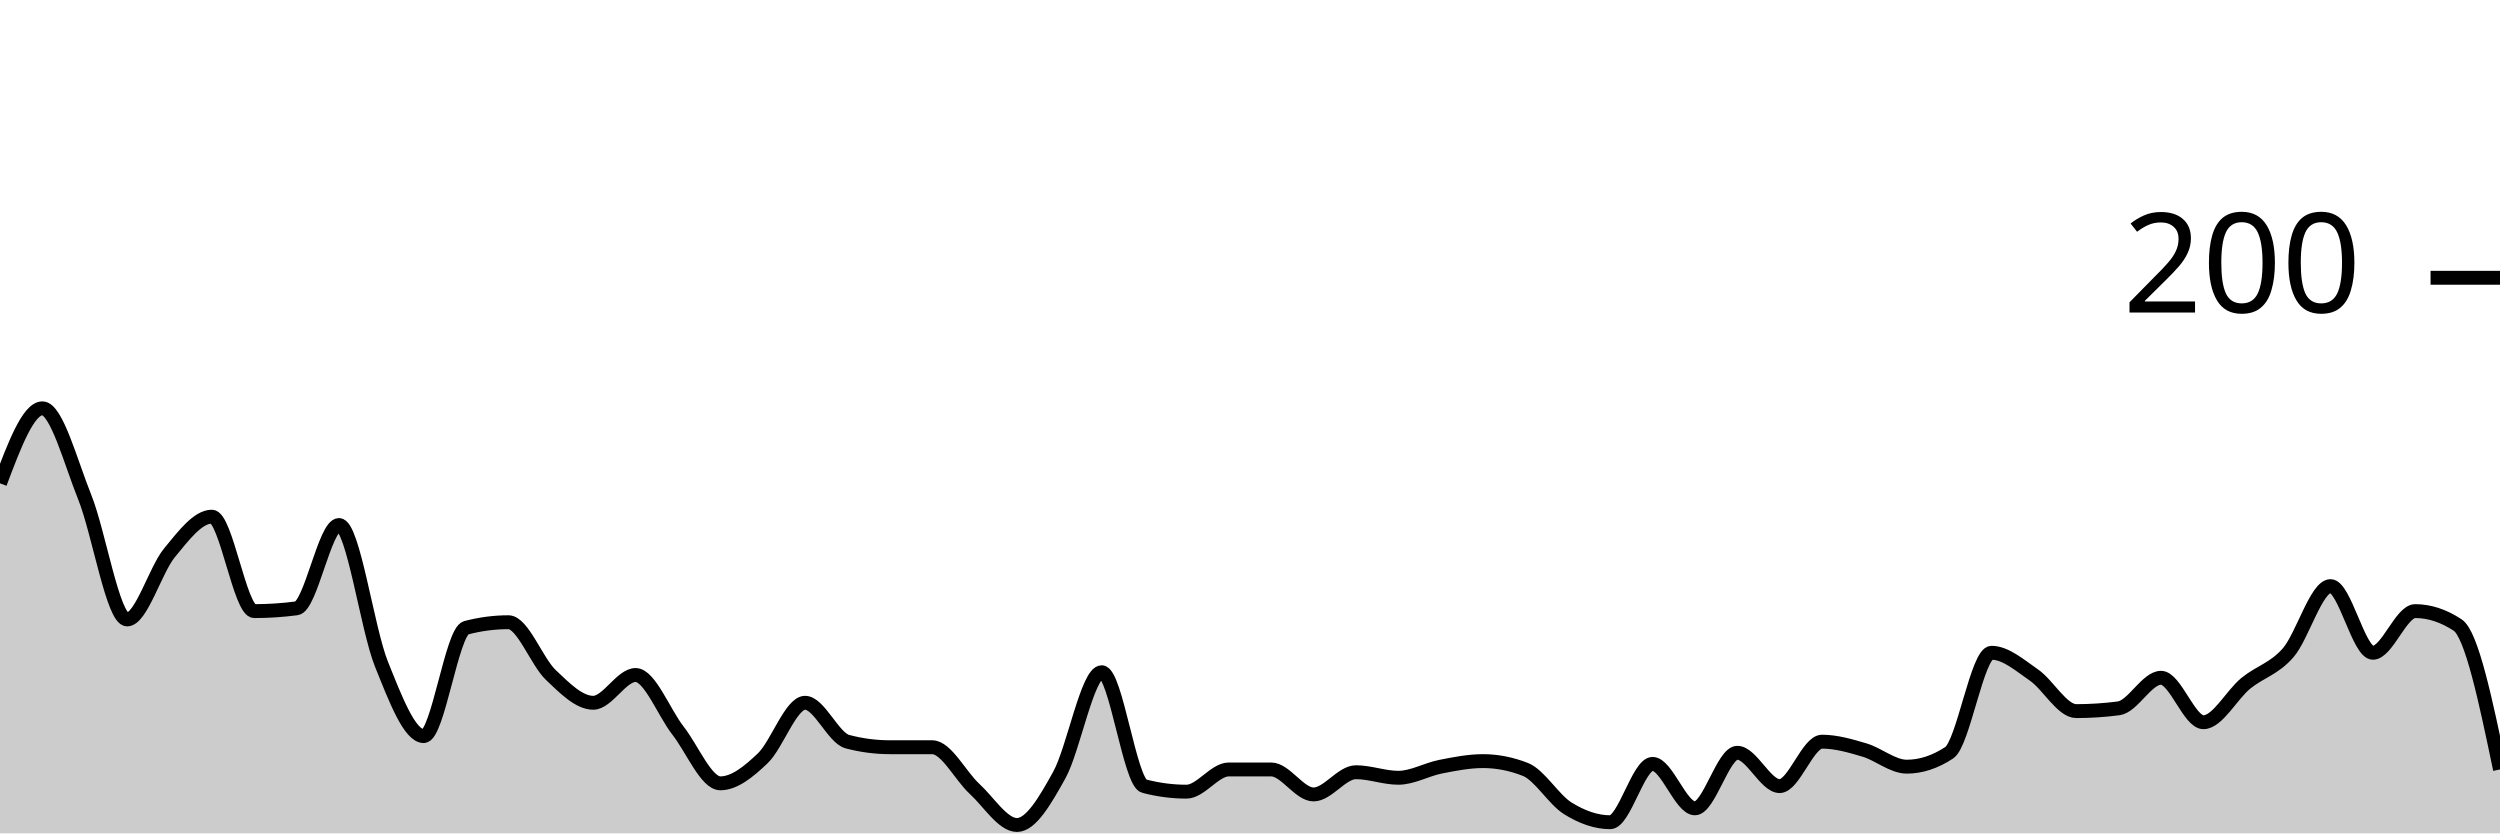
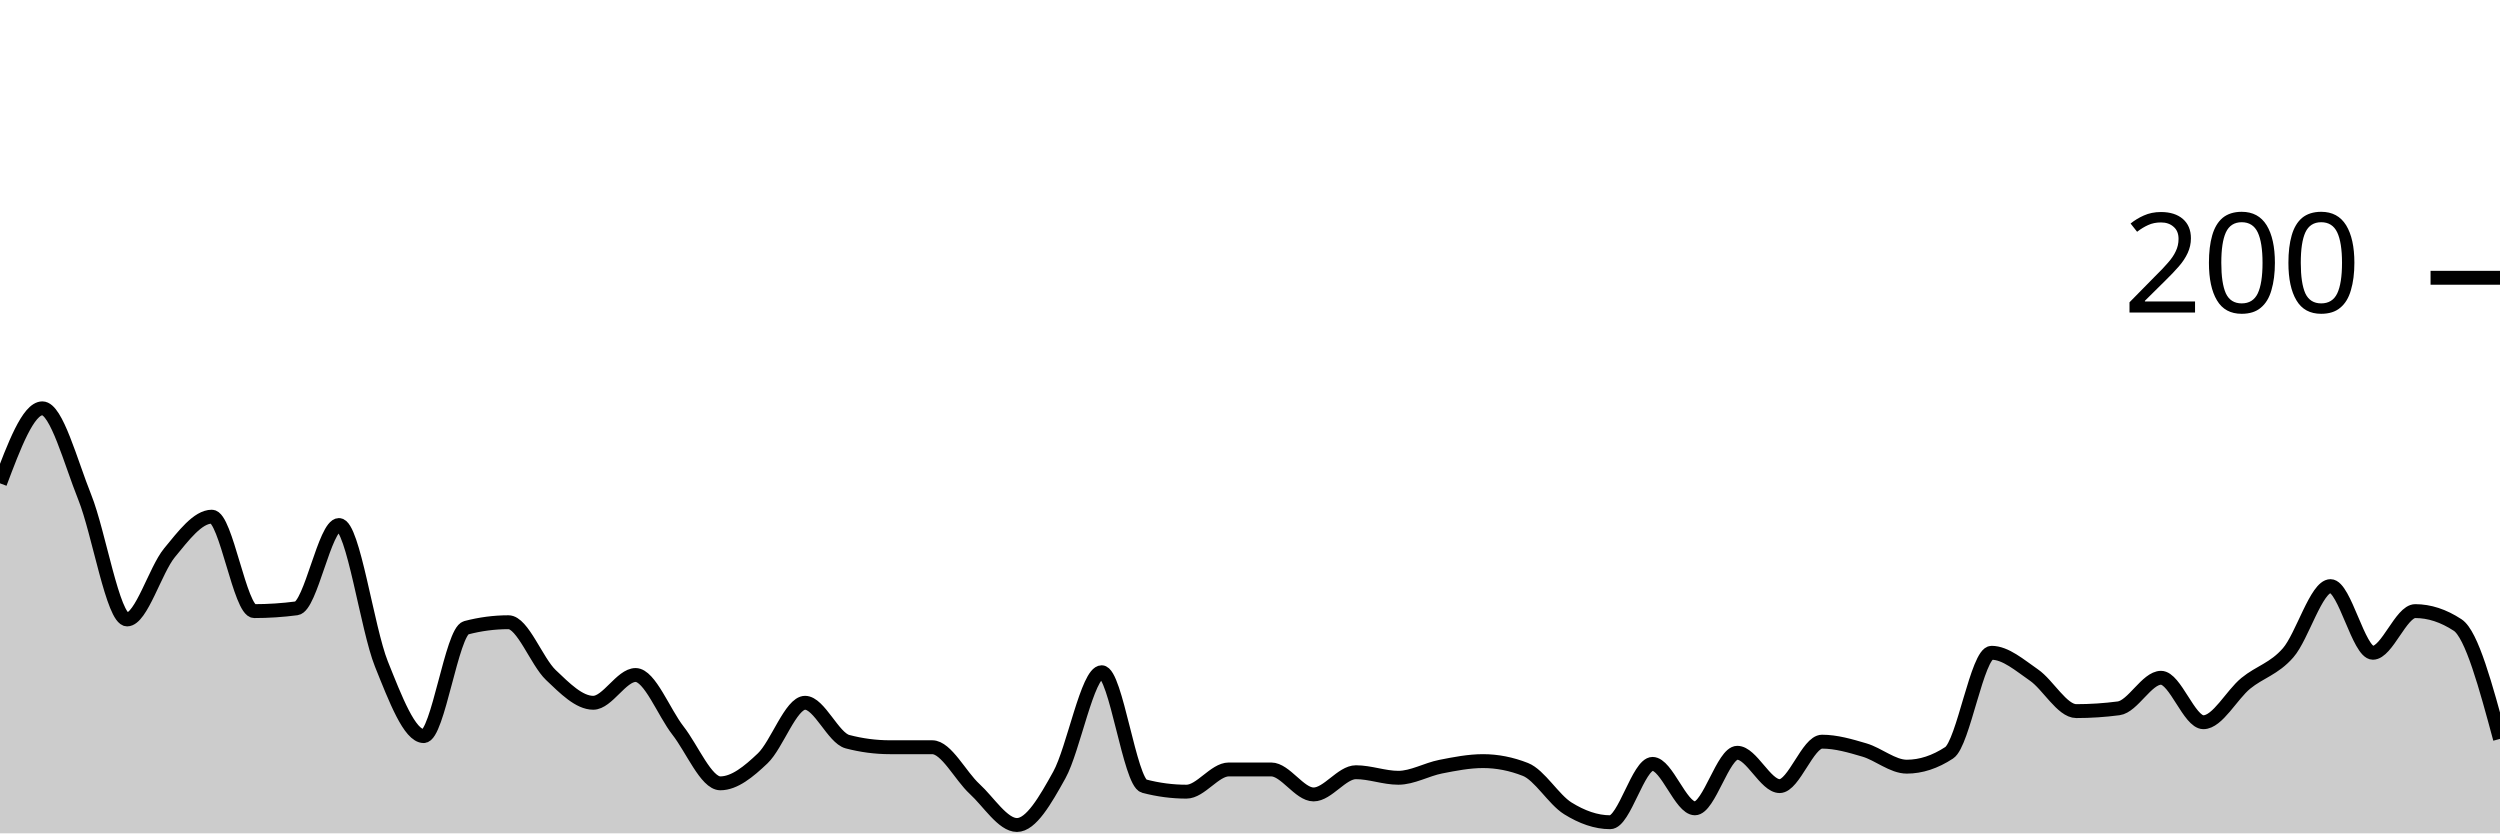
<svg xmlns="http://www.w3.org/2000/svg" viewBox="0 0 180 60">
  <g transform="translate(0,20)">
-     <path class="area" fill="rgba(0, 0, 0, 0.2)" d="M0,14.8C1.017,12.1,2.034,9.4,3.051,9.4C4.068,9.4,5.085,13.267,6.102,15.8C7.119,18.333,8.136,24.6,9.153,24.6C10.169,24.6,11.186,21.033,12.203,19.8C13.22,18.567,14.237,17.2,15.254,17.2C16.271,17.2,17.288,24,18.305,24C19.322,24,20.339,23.933,21.356,23.8C22.373,23.667,23.39,17.8,24.407,17.8C25.424,17.8,26.441,25.267,27.458,27.8C28.475,30.333,29.492,33,30.508,33C31.525,33,32.542,25.467,33.559,25.2C34.576,24.933,35.593,24.8,36.61,24.8C37.627,24.8,38.644,27.633,39.661,28.6C40.678,29.567,41.695,30.6,42.712,30.6C43.729,30.6,44.746,28.6,45.763,28.6C46.78,28.6,47.797,31.3,48.814,32.6C49.831,33.9,50.847,36.4,51.864,36.4C52.881,36.4,53.898,35.567,54.915,34.6C55.932,33.633,56.949,30.6,57.966,30.6C58.983,30.6,60,33.133,61.017,33.4C62.034,33.667,63.051,33.8,64.068,33.8C65.085,33.8,66.102,33.8,67.119,33.8C68.136,33.8,69.153,35.867,70.169,36.8C71.186,37.733,72.203,39.4,73.22,39.4C74.237,39.4,75.254,37.633,76.271,35.8C77.288,33.967,78.305,28.4,79.322,28.4C80.339,28.4,81.356,36.333,82.373,36.6C83.39,36.867,84.407,37,85.424,37C86.441,37,87.458,35.4,88.475,35.4C89.492,35.4,90.508,35.4,91.525,35.4C92.542,35.4,93.559,37.2,94.576,37.2C95.593,37.2,96.61,35.6,97.627,35.6C98.644,35.6,99.661,36,100.678,36C101.695,36,102.712,35.4,103.729,35.2C104.746,35,105.763,34.8,106.78,34.8C107.797,34.8,108.814,35,109.831,35.4C110.847,35.8,111.864,37.567,112.881,38.2C113.898,38.833,114.915,39.2,115.932,39.2C116.949,39.2,117.966,35,118.983,35C120,35,121.017,38.2,122.034,38.2C123.051,38.2,124.068,34.2,125.085,34.2C126.102,34.2,127.119,36.6,128.136,36.6C129.153,36.6,130.169,33.4,131.186,33.4C132.203,33.4,133.22,33.7,134.237,34C135.254,34.3,136.271,35.2,137.288,35.2C138.305,35.2,139.322,34.867,140.339,34.2C141.356,33.533,142.373,27,143.39,27C144.407,27,145.424,27.9,146.441,28.6C147.458,29.3,148.475,31.2,149.492,31.2C150.508,31.2,151.525,31.133,152.542,31C153.559,30.867,154.576,28.8,155.593,28.8C156.61,28.8,157.627,32,158.644,32C159.661,32,160.678,30.033,161.695,29.2C162.712,28.367,163.729,28.167,164.746,27C165.763,25.833,166.78,22.2,167.797,22.2C168.814,22.2,169.831,27,170.847,27C171.864,27,172.881,24,173.898,24C174.915,24,175.932,24.333,176.949,25C177.966,25.667,178.983,30.533,180,35.4L180,40C178.983,40,177.966,40,176.949,40C175.932,40,174.915,40,173.898,40C172.881,40,171.864,40,170.847,40C169.831,40,168.814,40,167.797,40C166.78,40,165.763,40,164.746,40C163.729,40,162.712,40,161.695,40C160.678,40,159.661,40,158.644,40C157.627,40,156.61,40,155.593,40C154.576,40,153.559,40,152.542,40C151.525,40,150.508,40,149.492,40C148.475,40,147.458,40,146.441,40C145.424,40,144.407,40,143.39,40C142.373,40,141.356,40,140.339,40C139.322,40,138.305,40,137.288,40C136.271,40,135.254,40,134.237,40C133.22,40,132.203,40,131.186,40C130.169,40,129.153,40,128.136,40C127.119,40,126.102,40,125.085,40C124.068,40,123.051,40,122.034,40C121.017,40,120,40,118.983,40C117.966,40,116.949,40,115.932,40C114.915,40,113.898,40,112.881,40C111.864,40,110.847,40,109.831,40C108.814,40,107.797,40,106.78,40C105.763,40,104.746,40,103.729,40C102.712,40,101.695,40,100.678,40C99.661,40,98.644,40,97.627,40C96.61,40,95.593,40,94.576,40C93.559,40,92.542,40,91.525,40C90.508,40,89.492,40,88.475,40C87.458,40,86.441,40,85.424,40C84.407,40,83.39,40,82.373,40C81.356,40,80.339,40,79.322,40C78.305,40,77.288,40,76.271,40C75.254,40,74.237,40,73.22,40C72.203,40,71.186,40,70.169,40C69.153,40,68.136,40,67.119,40C66.102,40,65.085,40,64.068,40C63.051,40,62.034,40,61.017,40C60,40,58.983,40,57.966,40C56.949,40,55.932,40,54.915,40C53.898,40,52.881,40,51.864,40C50.847,40,49.831,40,48.814,40C47.797,40,46.78,40,45.763,40C44.746,40,43.729,40,42.712,40C41.695,40,40.678,40,39.661,40C38.644,40,37.627,40,36.61,40C35.593,40,34.576,40,33.559,40C32.542,40,31.525,40,30.508,40C29.492,40,28.475,40,27.458,40C26.441,40,25.424,40,24.407,40C23.39,40,22.373,40,21.356,40C20.339,40,19.322,40,18.305,40C17.288,40,16.271,40,15.254,40C14.237,40,13.22,40,12.203,40C11.186,40,10.169,40,9.153,40C8.136,40,7.119,40,6.102,40C5.085,40,4.068,40,3.051,40C2.034,40,1.017,40,0,40Z" />
-     <path class="line" stroke="black" fill="none" d="M0,14.8C1.017,12.1,2.034,9.4,3.051,9.4C4.068,9.4,5.085,13.267,6.102,15.8C7.119,18.333,8.136,24.6,9.153,24.6C10.169,24.6,11.186,21.033,12.203,19.8C13.22,18.567,14.237,17.2,15.254,17.2C16.271,17.2,17.288,24,18.305,24C19.322,24,20.339,23.933,21.356,23.8C22.373,23.667,23.39,17.8,24.407,17.8C25.424,17.8,26.441,25.267,27.458,27.8C28.475,30.333,29.492,33,30.508,33C31.525,33,32.542,25.467,33.559,25.2C34.576,24.933,35.593,24.8,36.61,24.8C37.627,24.8,38.644,27.633,39.661,28.6C40.678,29.567,41.695,30.6,42.712,30.6C43.729,30.6,44.746,28.6,45.763,28.6C46.78,28.6,47.797,31.3,48.814,32.6C49.831,33.9,50.847,36.4,51.864,36.4C52.881,36.4,53.898,35.567,54.915,34.6C55.932,33.633,56.949,30.6,57.966,30.6C58.983,30.6,60,33.133,61.017,33.4C62.034,33.667,63.051,33.8,64.068,33.8C65.085,33.8,66.102,33.8,67.119,33.8C68.136,33.8,69.153,35.867,70.169,36.8C71.186,37.733,72.203,39.4,73.22,39.4C74.237,39.4,75.254,37.633,76.271,35.8C77.288,33.967,78.305,28.4,79.322,28.4C80.339,28.4,81.356,36.333,82.373,36.6C83.39,36.867,84.407,37,85.424,37C86.441,37,87.458,35.4,88.475,35.4C89.492,35.4,90.508,35.4,91.525,35.4C92.542,35.4,93.559,37.2,94.576,37.2C95.593,37.2,96.61,35.6,97.627,35.6C98.644,35.6,99.661,36,100.678,36C101.695,36,102.712,35.4,103.729,35.2C104.746,35,105.763,34.8,106.78,34.8C107.797,34.8,108.814,35,109.831,35.4C110.847,35.8,111.864,37.567,112.881,38.2C113.898,38.833,114.915,39.2,115.932,39.2C116.949,39.2,117.966,35,118.983,35C120,35,121.017,38.2,122.034,38.2C123.051,38.2,124.068,34.2,125.085,34.2C126.102,34.2,127.119,36.6,128.136,36.6C129.153,36.6,130.169,33.4,131.186,33.4C132.203,33.4,133.22,33.7,134.237,34C135.254,34.3,136.271,35.2,137.288,35.2C138.305,35.2,139.322,34.867,140.339,34.2C141.356,33.533,142.373,27,143.39,27C144.407,27,145.424,27.9,146.441,28.6C147.458,29.3,148.475,31.2,149.492,31.2C150.508,31.2,151.525,31.133,152.542,31C153.559,30.867,154.576,28.8,155.593,28.8C156.61,28.8,157.627,32,158.644,32C159.661,32,160.678,30.033,161.695,29.2C162.712,28.367,163.729,28.167,164.746,27C165.763,25.833,166.78,22.2,167.797,22.2C168.814,22.2,169.831,27,170.847,27C171.864,27,172.881,24,173.898,24C174.915,24,175.932,24.333,176.949,25C177.966,25.667,178.983,30.533,180,35.4" />
+     <path class="area" fill="rgba(0, 0, 0, 0.2)" d="M0,14.8C1.017,12.1,2.034,9.4,3.051,9.4C4.068,9.4,5.085,13.267,6.102,15.8C7.119,18.333,8.136,24.6,9.153,24.6C10.169,24.6,11.186,21.033,12.203,19.8C13.22,18.567,14.237,17.2,15.254,17.2C16.271,17.2,17.288,24,18.305,24C19.322,24,20.339,23.933,21.356,23.8C22.373,23.667,23.39,17.8,24.407,17.8C25.424,17.8,26.441,25.267,27.458,27.8C28.475,30.333,29.492,33,30.508,33C31.525,33,32.542,25.467,33.559,25.2C34.576,24.933,35.593,24.8,36.61,24.8C37.627,24.8,38.644,27.633,39.661,28.6C40.678,29.567,41.695,30.6,42.712,30.6C43.729,30.6,44.746,28.6,45.763,28.6C46.78,28.6,47.797,31.3,48.814,32.6C49.831,33.9,50.847,36.4,51.864,36.4C52.881,36.4,53.898,35.567,54.915,34.6C55.932,33.633,56.949,30.6,57.966,30.6C58.983,30.6,60,33.133,61.017,33.4C62.034,33.667,63.051,33.8,64.068,33.8C65.085,33.8,66.102,33.8,67.119,33.8C68.136,33.8,69.153,35.867,70.169,36.8C71.186,37.733,72.203,39.4,73.22,39.4C74.237,39.4,75.254,37.633,76.271,35.8C77.288,33.967,78.305,28.4,79.322,28.4C80.339,28.4,81.356,36.333,82.373,36.6C83.39,36.867,84.407,37,85.424,37C86.441,37,87.458,35.4,88.475,35.4C89.492,35.4,90.508,35.4,91.525,35.4C92.542,35.4,93.559,37.2,94.576,37.2C95.593,37.2,96.61,35.6,97.627,35.6C98.644,35.6,99.661,36,100.678,36C101.695,36,102.712,35.4,103.729,35.2C104.746,35,105.763,34.8,106.78,34.8C107.797,34.8,108.814,35,109.831,35.4C110.847,35.8,111.864,37.567,112.881,38.2C113.898,38.833,114.915,39.2,115.932,39.2C116.949,39.2,117.966,35,118.983,35C120,35,121.017,38.2,122.034,38.2C123.051,38.2,124.068,34.2,125.085,34.2C126.102,34.2,127.119,36.6,128.136,36.6C129.153,36.6,130.169,33.4,131.186,33.4C132.203,33.4,133.22,33.7,134.237,34C135.254,34.3,136.271,35.2,137.288,35.2C138.305,35.2,139.322,34.867,140.339,34.2C141.356,33.533,142.373,27,143.39,27C144.407,27,145.424,27.9,146.441,28.6C147.458,29.3,148.475,31.2,149.492,31.2C150.508,31.2,151.525,31.133,152.542,31C153.559,30.867,154.576,28.8,155.593,28.8C156.61,28.8,157.627,32,158.644,32C159.661,32,160.678,30.033,161.695,29.2C162.712,28.367,163.729,28.167,164.746,27C165.763,25.833,166.78,22.2,167.797,22.2C168.814,22.2,169.831,27,170.847,27C171.864,27,172.881,24,173.898,24C174.915,24,175.932,24.333,176.949,25C177.966,25.667,178.983,29.433,180,33.2L180,40C178.983,40,177.966,40,176.949,40C175.932,40,174.915,40,173.898,40C172.881,40,171.864,40,170.847,40C169.831,40,168.814,40,167.797,40C166.78,40,165.763,40,164.746,40C163.729,40,162.712,40,161.695,40C160.678,40,159.661,40,158.644,40C157.627,40,156.61,40,155.593,40C154.576,40,153.559,40,152.542,40C151.525,40,150.508,40,149.492,40C148.475,40,147.458,40,146.441,40C145.424,40,144.407,40,143.39,40C142.373,40,141.356,40,140.339,40C139.322,40,138.305,40,137.288,40C136.271,40,135.254,40,134.237,40C133.22,40,132.203,40,131.186,40C130.169,40,129.153,40,128.136,40C127.119,40,126.102,40,125.085,40C124.068,40,123.051,40,122.034,40C121.017,40,120,40,118.983,40C117.966,40,116.949,40,115.932,40C114.915,40,113.898,40,112.881,40C111.864,40,110.847,40,109.831,40C108.814,40,107.797,40,106.78,40C105.763,40,104.746,40,103.729,40C102.712,40,101.695,40,100.678,40C99.661,40,98.644,40,97.627,40C96.61,40,95.593,40,94.576,40C93.559,40,92.542,40,91.525,40C90.508,40,89.492,40,88.475,40C87.458,40,86.441,40,85.424,40C84.407,40,83.39,40,82.373,40C81.356,40,80.339,40,79.322,40C78.305,40,77.288,40,76.271,40C75.254,40,74.237,40,73.22,40C72.203,40,71.186,40,70.169,40C69.153,40,68.136,40,67.119,40C66.102,40,65.085,40,64.068,40C63.051,40,62.034,40,61.017,40C60,40,58.983,40,57.966,40C56.949,40,55.932,40,54.915,40C53.898,40,52.881,40,51.864,40C50.847,40,49.831,40,48.814,40C47.797,40,46.78,40,45.763,40C44.746,40,43.729,40,42.712,40C41.695,40,40.678,40,39.661,40C38.644,40,37.627,40,36.61,40C35.593,40,34.576,40,33.559,40C32.542,40,31.525,40,30.508,40C29.492,40,28.475,40,27.458,40C26.441,40,25.424,40,24.407,40C23.39,40,22.373,40,21.356,40C20.339,40,19.322,40,18.305,40C17.288,40,16.271,40,15.254,40C14.237,40,13.22,40,12.203,40C11.186,40,10.169,40,9.153,40C8.136,40,7.119,40,6.102,40C5.085,40,4.068,40,3.051,40C2.034,40,1.017,40,0,40Z" />
+     <path class="line" stroke="black" fill="none" d="M0,14.8C1.017,12.1,2.034,9.4,3.051,9.4C4.068,9.4,5.085,13.267,6.102,15.8C7.119,18.333,8.136,24.6,9.153,24.6C10.169,24.6,11.186,21.033,12.203,19.8C13.22,18.567,14.237,17.2,15.254,17.2C16.271,17.2,17.288,24,18.305,24C19.322,24,20.339,23.933,21.356,23.8C22.373,23.667,23.39,17.8,24.407,17.8C25.424,17.8,26.441,25.267,27.458,27.8C28.475,30.333,29.492,33,30.508,33C31.525,33,32.542,25.467,33.559,25.2C34.576,24.933,35.593,24.8,36.61,24.8C37.627,24.8,38.644,27.633,39.661,28.6C40.678,29.567,41.695,30.6,42.712,30.6C43.729,30.6,44.746,28.6,45.763,28.6C46.78,28.6,47.797,31.3,48.814,32.6C49.831,33.9,50.847,36.4,51.864,36.4C52.881,36.4,53.898,35.567,54.915,34.6C55.932,33.633,56.949,30.6,57.966,30.6C58.983,30.6,60,33.133,61.017,33.4C62.034,33.667,63.051,33.8,64.068,33.8C65.085,33.8,66.102,33.8,67.119,33.8C68.136,33.8,69.153,35.867,70.169,36.8C71.186,37.733,72.203,39.4,73.22,39.4C74.237,39.4,75.254,37.633,76.271,35.8C77.288,33.967,78.305,28.4,79.322,28.4C80.339,28.4,81.356,36.333,82.373,36.6C83.39,36.867,84.407,37,85.424,37C86.441,37,87.458,35.4,88.475,35.4C89.492,35.4,90.508,35.4,91.525,35.4C92.542,35.4,93.559,37.2,94.576,37.2C95.593,37.2,96.61,35.6,97.627,35.6C98.644,35.6,99.661,36,100.678,36C101.695,36,102.712,35.4,103.729,35.2C104.746,35,105.763,34.8,106.78,34.8C107.797,34.8,108.814,35,109.831,35.4C110.847,35.8,111.864,37.567,112.881,38.2C113.898,38.833,114.915,39.2,115.932,39.2C116.949,39.2,117.966,35,118.983,35C120,35,121.017,38.2,122.034,38.2C123.051,38.2,124.068,34.2,125.085,34.2C126.102,34.2,127.119,36.6,128.136,36.6C129.153,36.6,130.169,33.4,131.186,33.4C132.203,33.4,133.22,33.7,134.237,34C135.254,34.3,136.271,35.2,137.288,35.2C138.305,35.2,139.322,34.867,140.339,34.2C141.356,33.533,142.373,27,143.39,27C144.407,27,145.424,27.9,146.441,28.6C147.458,29.3,148.475,31.2,149.492,31.2C150.508,31.2,151.525,31.133,152.542,31C153.559,30.867,154.576,28.8,155.593,28.8C156.61,28.8,157.627,32,158.644,32C159.661,32,160.678,30.033,161.695,29.2C162.712,28.367,163.729,28.167,164.746,27C165.763,25.833,166.78,22.2,167.797,22.2C168.814,22.2,169.831,27,170.847,27C171.864,27,172.881,24,173.898,24C174.915,24,175.932,24.333,176.949,25C177.966,25.667,178.983,29.433,180,33.2" />
    <path class="axis-ceiling" stroke-width="1" stroke="black" fill="none" d="M175,0L180,0" />
    <text class="axis-ceiling-label" font-family="sans-serif" text-anchor="end" font-size="10px" x="170" y="2.5">200</text>
  </g>
</svg>
